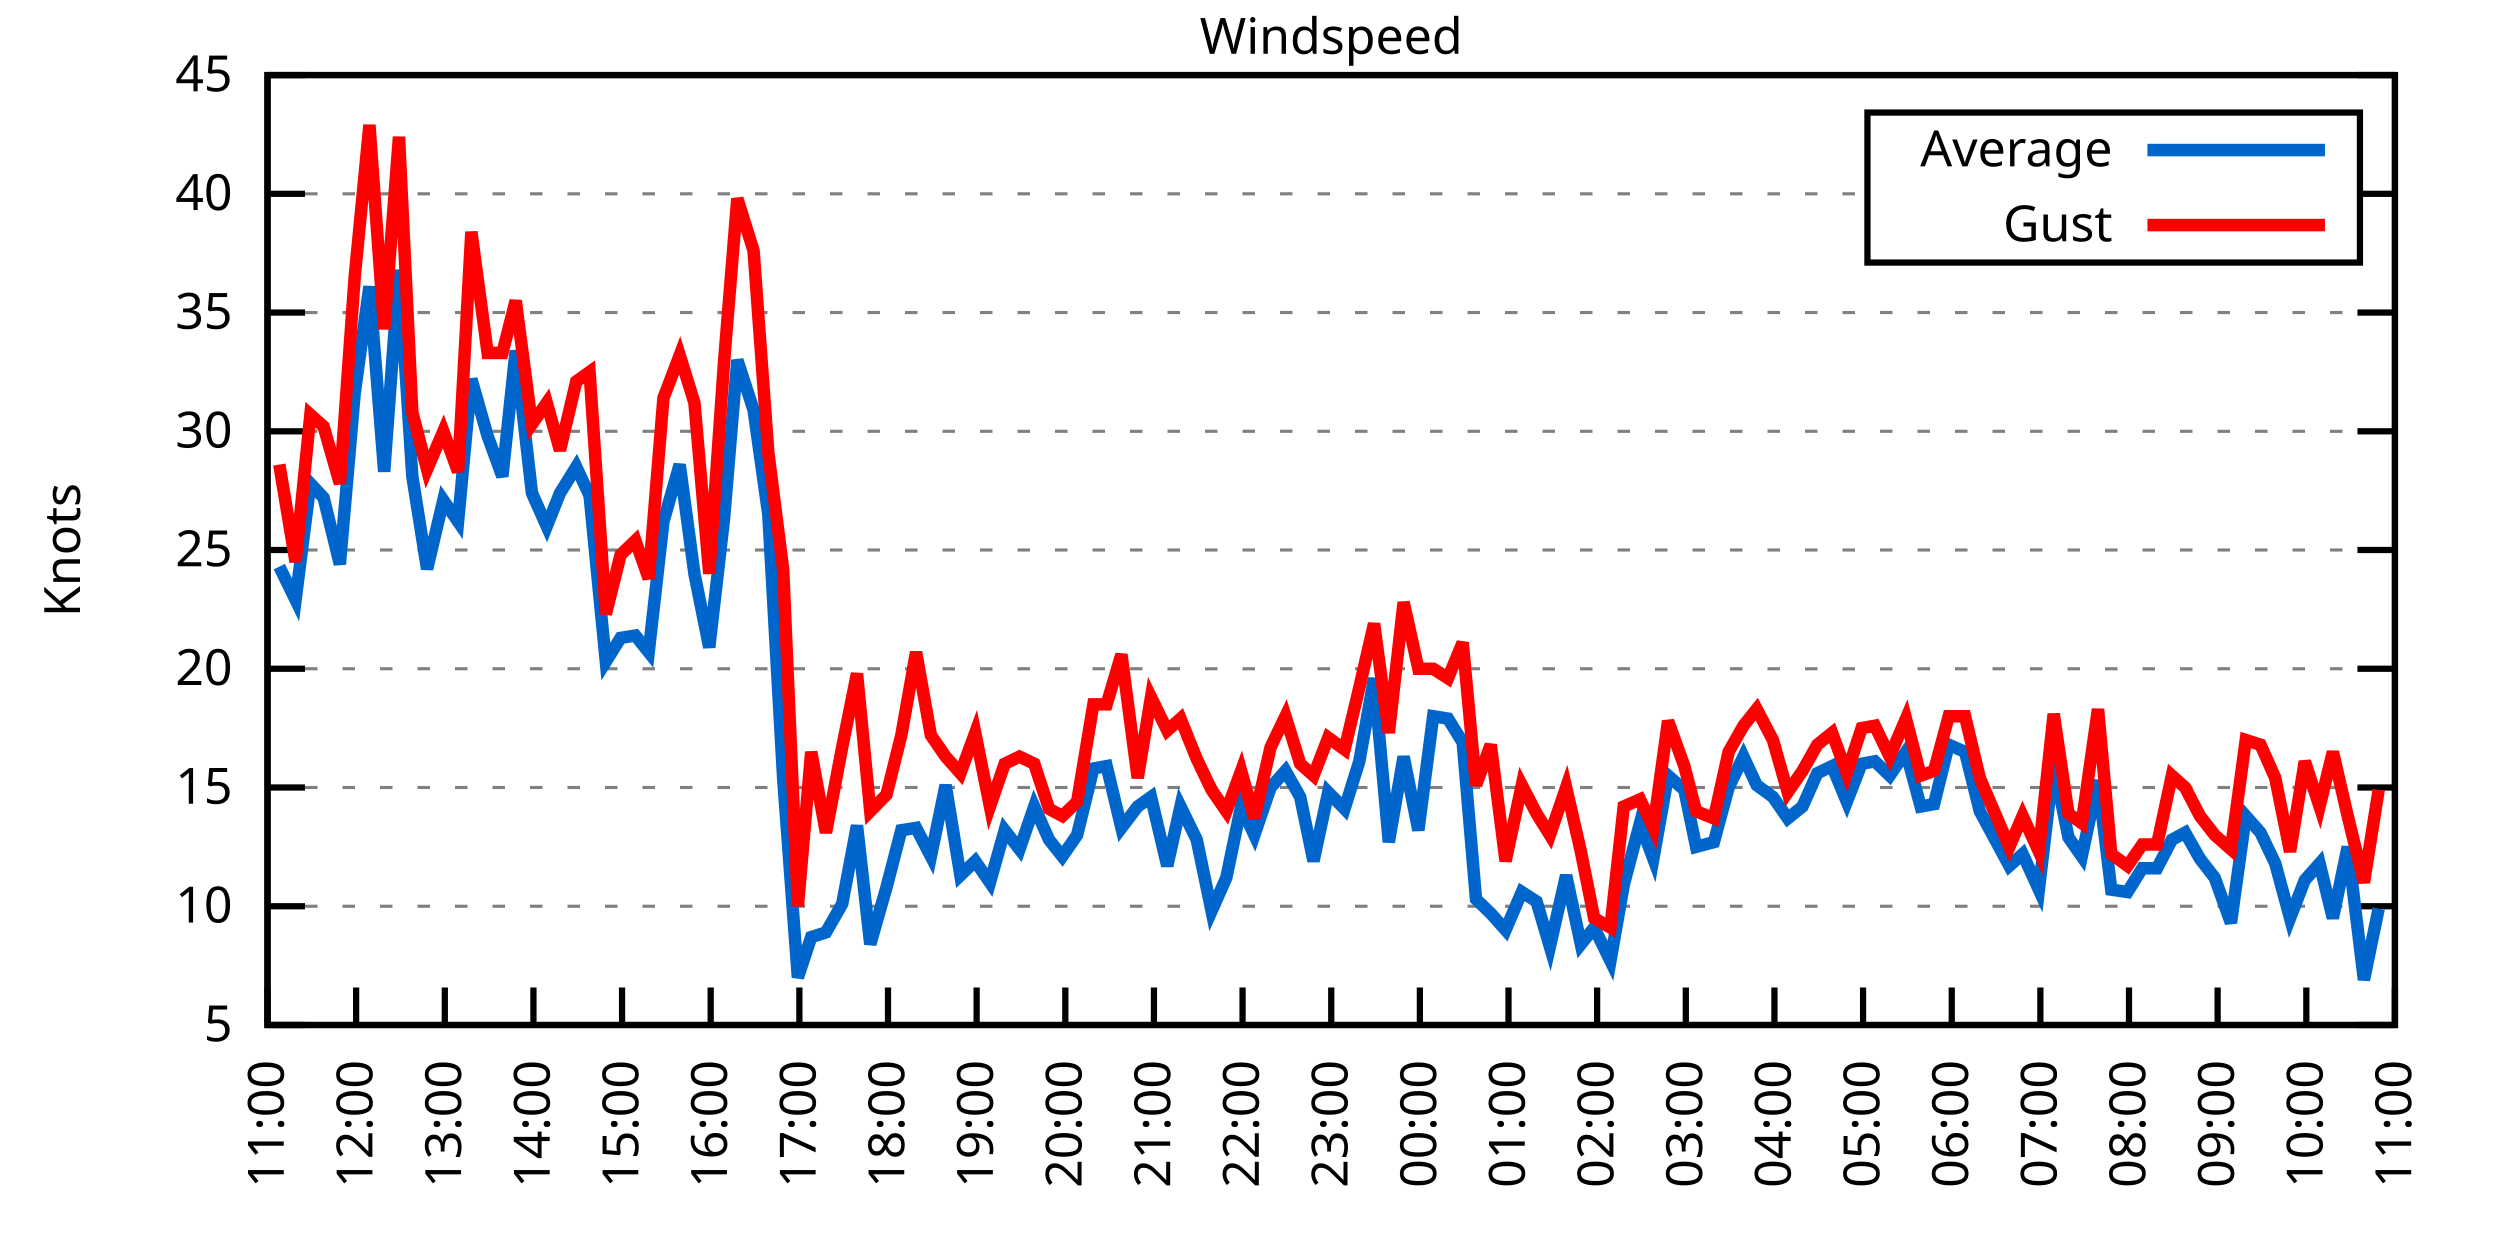
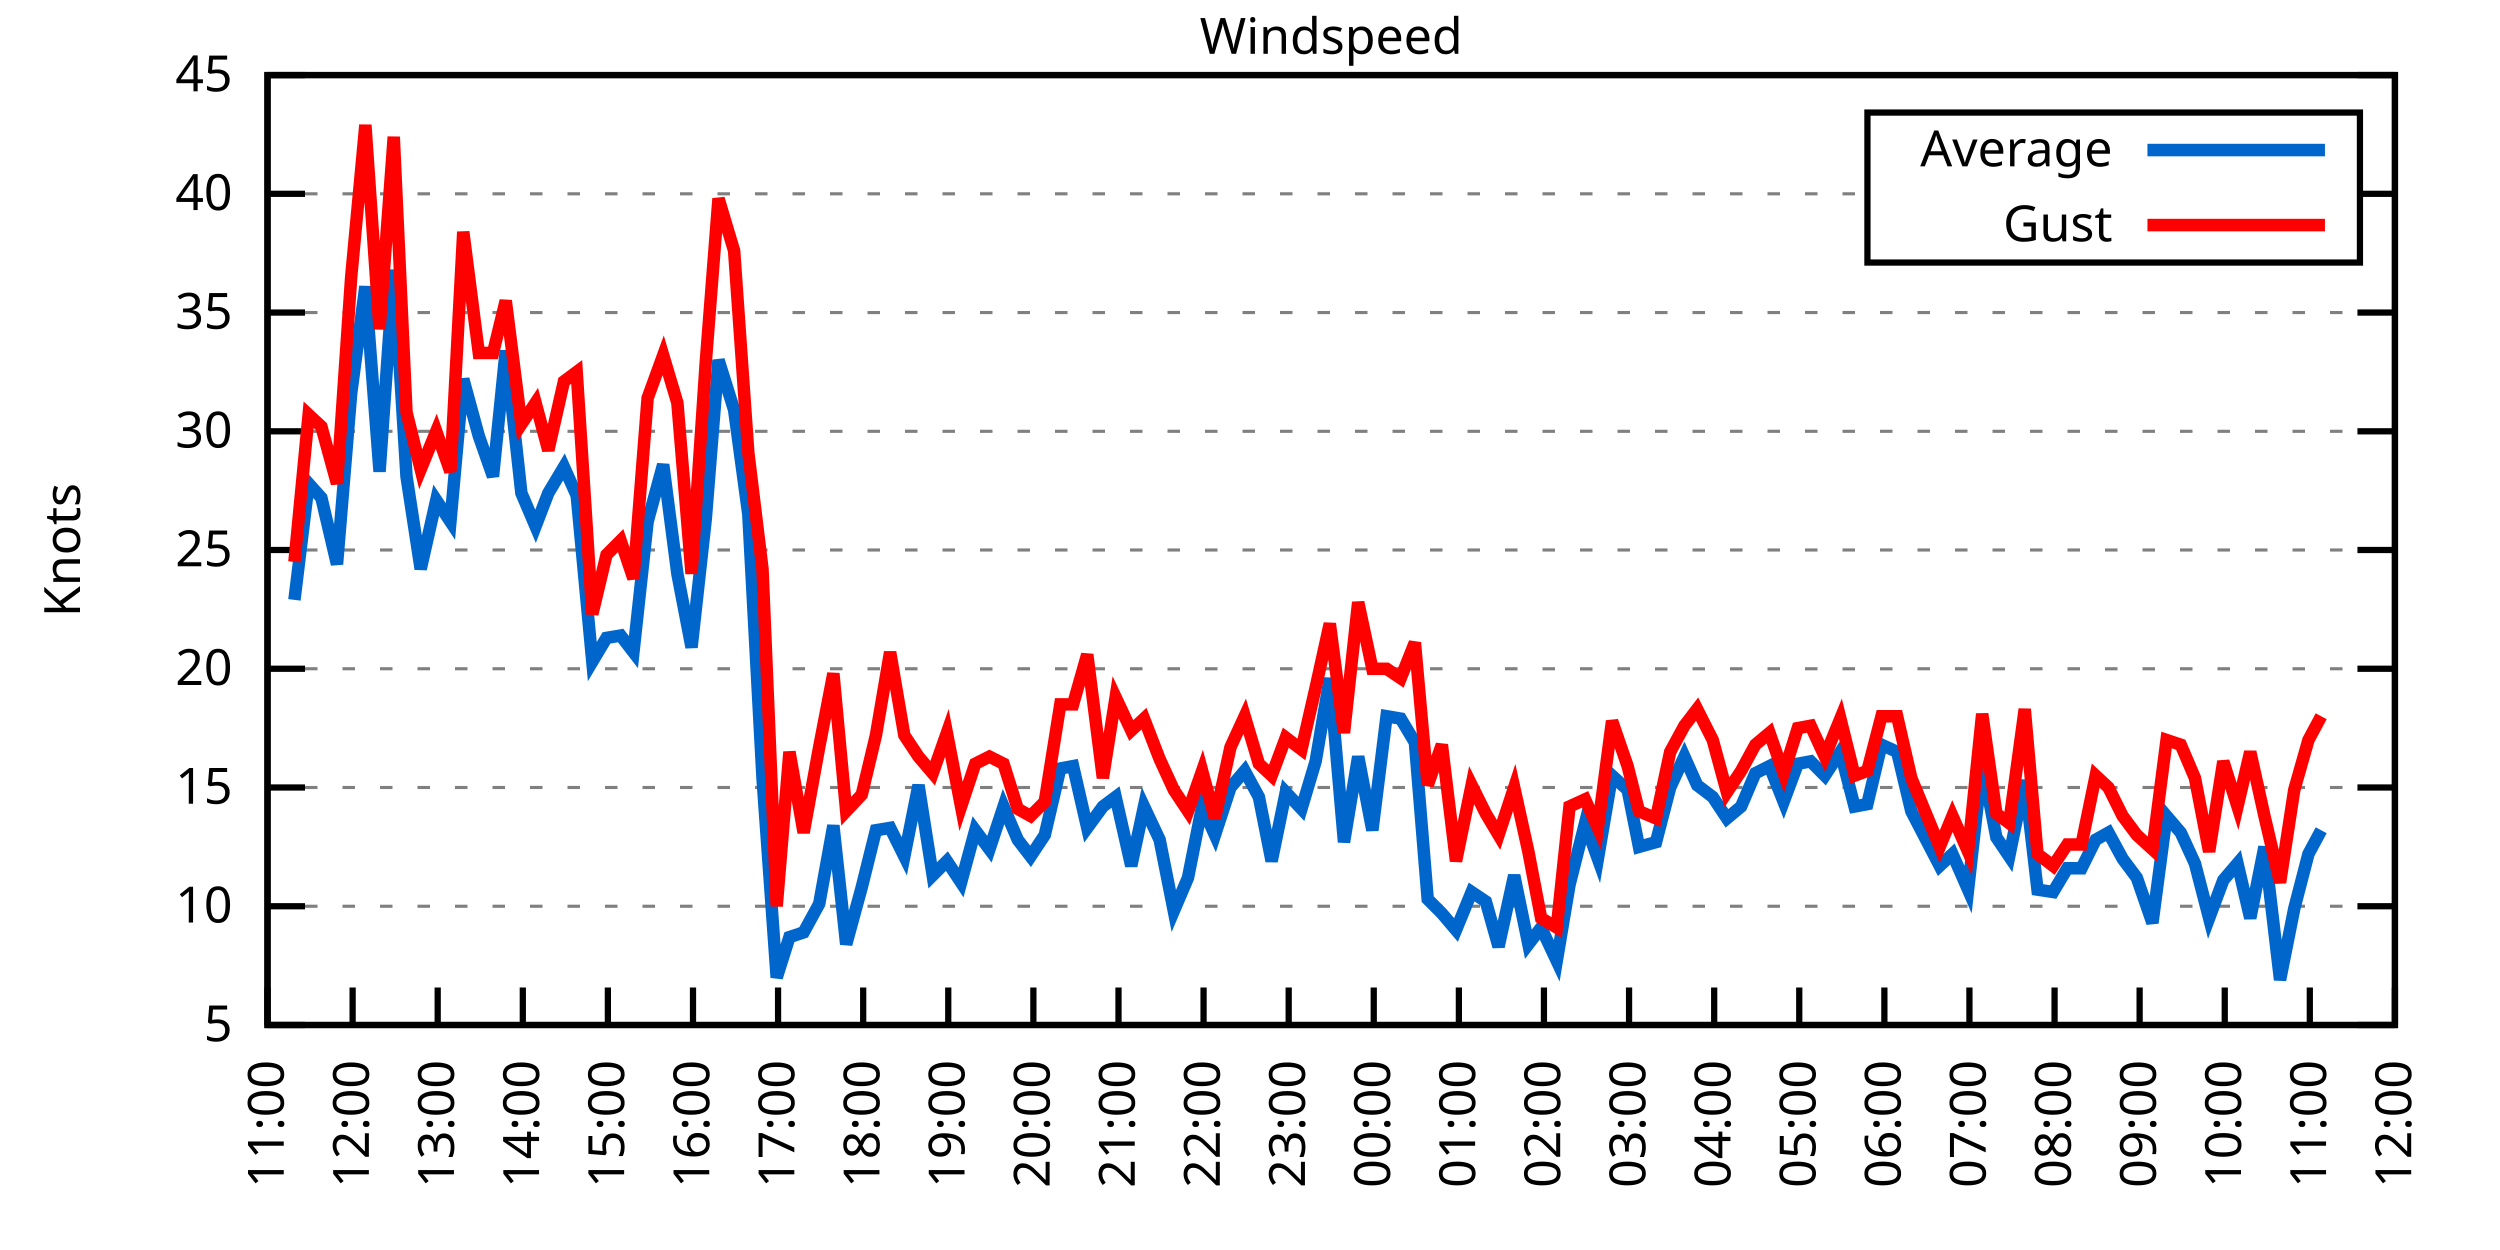
<svg xmlns="http://www.w3.org/2000/svg" xmlns:xlink="http://www.w3.org/1999/xlink" width="400" height="200" viewBox="0 0 400 200">
  <g id="gnuplot_canvas">
    <rect x="0" y="0" width="400" height="200" fill="none" />
    <defs>
      <circle id="gpDot" r="0.5" stroke-width="0.5" stroke="currentColor" />
      <path id="gpPt0" stroke-width="0.333" stroke="currentColor" d="M-1,0 h2 M0,-1 v2" />
      <path id="gpPt1" stroke-width="0.333" stroke="currentColor" d="M-1,-1 L1,1 M1,-1 L-1,1" />
      <path id="gpPt2" stroke-width="0.333" stroke="currentColor" d="M-1,0 L1,0 M0,-1 L0,1 M-1,-1 L1,1 M-1,1 L1,-1" />
      <rect id="gpPt3" stroke-width="0.333" stroke="currentColor" x="-1" y="-1" width="2" height="2" />
      <rect id="gpPt4" stroke-width="0.333" stroke="currentColor" fill="currentColor" x="-1" y="-1" width="2" height="2" />
      <circle id="gpPt5" stroke-width="0.333" stroke="currentColor" cx="0" cy="0" r="1" />
      <use xlink:href="#gpPt5" id="gpPt6" fill="currentColor" stroke="none" />
      <path id="gpPt7" stroke-width="0.333" stroke="currentColor" d="M0,-1.33 L-1.33,0.67 L1.33,0.67 z" />
      <use xlink:href="#gpPt7" id="gpPt8" fill="currentColor" stroke="none" />
      <use xlink:href="#gpPt7" id="gpPt9" stroke="currentColor" transform="rotate(180)" />
      <use xlink:href="#gpPt9" id="gpPt10" fill="currentColor" stroke="none" />
      <use xlink:href="#gpPt3" id="gpPt11" stroke="currentColor" transform="rotate(45)" />
      <use xlink:href="#gpPt11" id="gpPt12" fill="currentColor" stroke="none" />
      <path id="gpPt13" stroke-width="0.333" stroke="currentColor" d="M0,1.330 L1.265,0.411 L0.782,-1.067 L-0.782,-1.076 L-1.265,0.411 z" />
      <use xlink:href="#gpPt13" id="gpPt14" fill="currentColor" stroke="none" />
      <filter id="textbox" filterUnits="objectBoundingBox" x="0" y="0" height="1" width="1">
        <feFlood flood-color="white" flood-opacity="1" result="bgnd" />
        <feComposite in="SourceGraphic" in2="bgnd" operator="atop" />
      </filter>
      <filter id="greybox" filterUnits="objectBoundingBox" x="0" y="0" height="1" width="1">
        <feFlood flood-color="lightgrey" flood-opacity="1" result="grey" />
        <feComposite in="SourceGraphic" in2="grey" operator="atop" />
      </filter>
    </defs>
    <g fill="none" color="white" stroke="currentColor" stroke-width="1.00" stroke-linecap="butt" stroke-linejoin="miter">
</g>
    <g fill="none" color="black" stroke="currentColor" stroke-width="1.00" stroke-linecap="butt" stroke-linejoin="miter">
      <g stroke="none" shape-rendering="crispEdges">
        <polygon fill="rgb(255, 255, 255)" points="42.80,164.00 383.18,164.00 383.18,12.02 42.80,12.02 " />
      </g>
    </g>
    <g fill="none" color="black" stroke="currentColor" stroke-width="1.00" stroke-linecap="butt" stroke-linejoin="miter">
</g>
    <g fill="none" color="black" stroke="black" stroke-width="0.50" stroke-linecap="butt" stroke-linejoin="miter">
</g>
    <g fill="none" color="gray" stroke="currentColor" stroke-width="0.50" stroke-linecap="butt" stroke-linejoin="miter">
      <path stroke="gray" stroke-dasharray="2,4" class="gridline" d="M42.80,164.00 L383.19,164.00  " />
    </g>
    <g fill="none" color="gray" stroke="gray" stroke-width="1.00" stroke-linecap="butt" stroke-linejoin="miter">
</g>
    <g fill="none" color="black" stroke="currentColor" stroke-width="1.00" stroke-linecap="butt" stroke-linejoin="miter">
      <path stroke="black" d="M42.80,164.00 L48.80,164.00 M383.19,164.00 L377.19,164.00  " />
      <g transform="translate(37.20,166.60)" stroke="none" fill="black" font-family="Sans" font-size="8.00" text-anchor="end">
        <text>
          <tspan font-family="Sans"> 5</tspan>
        </text>
      </g>
    </g>
    <g fill="none" color="black" stroke="currentColor" stroke-width="1.00" stroke-linecap="butt" stroke-linejoin="miter">
</g>
    <g fill="none" color="black" stroke="black" stroke-width="0.50" stroke-linecap="butt" stroke-linejoin="miter">
</g>
    <g fill="none" color="gray" stroke="currentColor" stroke-width="0.50" stroke-linecap="butt" stroke-linejoin="miter">
      <path stroke="gray" stroke-dasharray="2,4" class="gridline" d="M42.80,145.00 L383.19,145.00  " />
    </g>
    <g fill="none" color="gray" stroke="gray" stroke-width="1.00" stroke-linecap="butt" stroke-linejoin="miter">
</g>
    <g fill="none" color="black" stroke="currentColor" stroke-width="1.00" stroke-linecap="butt" stroke-linejoin="miter">
      <path stroke="black" d="M42.80,145.00 L48.80,145.00 M383.19,145.00 L377.19,145.00  " />
      <g transform="translate(37.20,147.60)" stroke="none" fill="black" font-family="Sans" font-size="8.00" text-anchor="end">
        <text>
          <tspan font-family="Sans"> 10</tspan>
        </text>
      </g>
    </g>
    <g fill="none" color="black" stroke="currentColor" stroke-width="1.00" stroke-linecap="butt" stroke-linejoin="miter">
</g>
    <g fill="none" color="black" stroke="black" stroke-width="0.50" stroke-linecap="butt" stroke-linejoin="miter">
</g>
    <g fill="none" color="gray" stroke="currentColor" stroke-width="0.50" stroke-linecap="butt" stroke-linejoin="miter">
      <path stroke="gray" stroke-dasharray="2,4" class="gridline" d="M42.80,126.00 L383.19,126.00  " />
    </g>
    <g fill="none" color="gray" stroke="gray" stroke-width="1.00" stroke-linecap="butt" stroke-linejoin="miter">
</g>
    <g fill="none" color="black" stroke="currentColor" stroke-width="1.00" stroke-linecap="butt" stroke-linejoin="miter">
      <path stroke="black" d="M42.80,126.00 L48.80,126.00 M383.19,126.00 L377.19,126.00  " />
      <g transform="translate(37.20,128.60)" stroke="none" fill="black" font-family="Sans" font-size="8.00" text-anchor="end">
        <text>
          <tspan font-family="Sans"> 15</tspan>
        </text>
      </g>
    </g>
    <g fill="none" color="black" stroke="currentColor" stroke-width="1.00" stroke-linecap="butt" stroke-linejoin="miter">
</g>
    <g fill="none" color="black" stroke="black" stroke-width="0.50" stroke-linecap="butt" stroke-linejoin="miter">
</g>
    <g fill="none" color="gray" stroke="currentColor" stroke-width="0.50" stroke-linecap="butt" stroke-linejoin="miter">
      <path stroke="gray" stroke-dasharray="2,4" class="gridline" d="M42.80,107.00 L383.19,107.00  " />
    </g>
    <g fill="none" color="gray" stroke="gray" stroke-width="1.00" stroke-linecap="butt" stroke-linejoin="miter">
</g>
    <g fill="none" color="black" stroke="currentColor" stroke-width="1.00" stroke-linecap="butt" stroke-linejoin="miter">
      <path stroke="black" d="M42.80,107.00 L48.80,107.00 M383.19,107.00 L377.19,107.00  " />
      <g transform="translate(37.20,109.60)" stroke="none" fill="black" font-family="Sans" font-size="8.00" text-anchor="end">
        <text>
          <tspan font-family="Sans"> 20</tspan>
        </text>
      </g>
    </g>
    <g fill="none" color="black" stroke="currentColor" stroke-width="1.00" stroke-linecap="butt" stroke-linejoin="miter">
</g>
    <g fill="none" color="black" stroke="black" stroke-width="0.50" stroke-linecap="butt" stroke-linejoin="miter">
</g>
    <g fill="none" color="gray" stroke="currentColor" stroke-width="0.50" stroke-linecap="butt" stroke-linejoin="miter">
      <path stroke="gray" stroke-dasharray="2,4" class="gridline" d="M42.80,88.00 L383.19,88.00  " />
    </g>
    <g fill="none" color="gray" stroke="gray" stroke-width="1.00" stroke-linecap="butt" stroke-linejoin="miter">
</g>
    <g fill="none" color="black" stroke="currentColor" stroke-width="1.00" stroke-linecap="butt" stroke-linejoin="miter">
      <path stroke="black" d="M42.80,88.00 L48.80,88.00 M383.19,88.00 L377.19,88.00  " />
      <g transform="translate(37.20,90.60)" stroke="none" fill="black" font-family="Sans" font-size="8.00" text-anchor="end">
        <text>
          <tspan font-family="Sans"> 25</tspan>
        </text>
      </g>
    </g>
    <g fill="none" color="black" stroke="currentColor" stroke-width="1.00" stroke-linecap="butt" stroke-linejoin="miter">
</g>
    <g fill="none" color="black" stroke="black" stroke-width="0.50" stroke-linecap="butt" stroke-linejoin="miter">
</g>
    <g fill="none" color="gray" stroke="currentColor" stroke-width="0.50" stroke-linecap="butt" stroke-linejoin="miter">
      <path stroke="gray" stroke-dasharray="2,4" class="gridline" d="M42.80,69.01 L383.19,69.01  " />
    </g>
    <g fill="none" color="gray" stroke="gray" stroke-width="1.00" stroke-linecap="butt" stroke-linejoin="miter">
</g>
    <g fill="none" color="black" stroke="currentColor" stroke-width="1.00" stroke-linecap="butt" stroke-linejoin="miter">
      <path stroke="black" d="M42.80,69.01 L48.80,69.01 M383.19,69.01 L377.19,69.01  " />
      <g transform="translate(37.20,71.61)" stroke="none" fill="black" font-family="Sans" font-size="8.00" text-anchor="end">
        <text>
          <tspan font-family="Sans"> 30</tspan>
        </text>
      </g>
    </g>
    <g fill="none" color="black" stroke="currentColor" stroke-width="1.00" stroke-linecap="butt" stroke-linejoin="miter">
</g>
    <g fill="none" color="black" stroke="black" stroke-width="0.50" stroke-linecap="butt" stroke-linejoin="miter">
</g>
    <g fill="none" color="gray" stroke="currentColor" stroke-width="0.50" stroke-linecap="butt" stroke-linejoin="miter">
      <path stroke="gray" stroke-dasharray="2,4" class="gridline" d="M42.80,50.01 L383.19,50.01  " />
    </g>
    <g fill="none" color="gray" stroke="gray" stroke-width="1.00" stroke-linecap="butt" stroke-linejoin="miter">
</g>
    <g fill="none" color="black" stroke="currentColor" stroke-width="1.00" stroke-linecap="butt" stroke-linejoin="miter">
      <path stroke="black" d="M42.80,50.01 L48.80,50.01 M383.19,50.01 L377.19,50.01  " />
      <g transform="translate(37.20,52.61)" stroke="none" fill="black" font-family="Sans" font-size="8.00" text-anchor="end">
        <text>
          <tspan font-family="Sans"> 35</tspan>
        </text>
      </g>
    </g>
    <g fill="none" color="black" stroke="currentColor" stroke-width="1.00" stroke-linecap="butt" stroke-linejoin="miter">
</g>
    <g fill="none" color="black" stroke="black" stroke-width="0.50" stroke-linecap="butt" stroke-linejoin="miter">
</g>
    <g fill="none" color="gray" stroke="currentColor" stroke-width="0.50" stroke-linecap="butt" stroke-linejoin="miter">
      <path stroke="gray" stroke-dasharray="2,4" class="gridline" d="M42.80,31.01 L298.79,31.01 M377.59,31.01 L383.19,31.01  " />
    </g>
    <g fill="none" color="gray" stroke="gray" stroke-width="1.00" stroke-linecap="butt" stroke-linejoin="miter">
</g>
    <g fill="none" color="black" stroke="currentColor" stroke-width="1.00" stroke-linecap="butt" stroke-linejoin="miter">
      <path stroke="black" d="M42.80,31.01 L48.80,31.01 M383.19,31.01 L377.19,31.01  " />
      <g transform="translate(37.20,33.61)" stroke="none" fill="black" font-family="Sans" font-size="8.00" text-anchor="end">
        <text>
          <tspan font-family="Sans"> 40</tspan>
        </text>
      </g>
    </g>
    <g fill="none" color="black" stroke="currentColor" stroke-width="1.00" stroke-linecap="butt" stroke-linejoin="miter">
</g>
    <g fill="none" color="black" stroke="black" stroke-width="0.50" stroke-linecap="butt" stroke-linejoin="miter">
</g>
    <g fill="none" color="gray" stroke="currentColor" stroke-width="0.50" stroke-linecap="butt" stroke-linejoin="miter">
      <path stroke="gray" stroke-dasharray="2,4" class="gridline" d="M42.80,12.01 L383.19,12.01  " />
    </g>
    <g fill="none" color="gray" stroke="gray" stroke-width="1.00" stroke-linecap="butt" stroke-linejoin="miter">
</g>
    <g fill="none" color="black" stroke="currentColor" stroke-width="1.00" stroke-linecap="butt" stroke-linejoin="miter">
      <path stroke="black" d="M42.80,12.01 L48.80,12.01 M383.19,12.01 L377.19,12.01  " />
      <g transform="translate(37.20,14.61)" stroke="none" fill="black" font-family="Sans" font-size="8.00" text-anchor="end">
        <text>
          <tspan font-family="Sans"> 45</tspan>
        </text>
      </g>
    </g>
    <g fill="none" color="black" stroke="currentColor" stroke-width="1.00" stroke-linecap="butt" stroke-linejoin="miter">
      <path stroke="black" d="M42.80,164.00 L42.80,158.00  " />
      <g transform="translate(45.40,169.60) rotate(270.00)" stroke="none" fill="black" font-family="Sans" font-size="8.00" text-anchor="end">
        <text>
          <tspan font-family="Sans">11:00</tspan>
        </text>
      </g>
    </g>
    <g fill="none" color="black" stroke="currentColor" stroke-width="1.00" stroke-linecap="butt" stroke-linejoin="miter">
-       <path stroke="black" d="M56.98,164.00 L56.98,158.00  " />
-       <g transform="translate(59.58,169.60) rotate(270.00)" stroke="none" fill="black" font-family="Sans" font-size="8.00" text-anchor="end">
+       <path stroke="black" d="M56.42,164.00 L56.42,158.00  " />
+       <g transform="translate(59.02,169.60) rotate(270.00)" stroke="none" fill="black" font-family="Sans" font-size="8.00" text-anchor="end">
        <text>
          <tspan font-family="Sans">12:00</tspan>
        </text>
      </g>
    </g>
    <g fill="none" color="black" stroke="currentColor" stroke-width="1.00" stroke-linecap="butt" stroke-linejoin="miter">
-       <path stroke="black" d="M71.17,164.00 L71.17,158.00  " />
-       <g transform="translate(73.77,169.60) rotate(270.00)" stroke="none" fill="black" font-family="Sans" font-size="8.00" text-anchor="end">
+       <path stroke="black" d="M70.03,164.00 L70.03,158.00  " />
+       <g transform="translate(72.63,169.60) rotate(270.00)" stroke="none" fill="black" font-family="Sans" font-size="8.00" text-anchor="end">
        <text>
          <tspan font-family="Sans">13:00</tspan>
        </text>
      </g>
    </g>
    <g fill="none" color="black" stroke="currentColor" stroke-width="1.00" stroke-linecap="butt" stroke-linejoin="miter">
-       <path stroke="black" d="M85.35,164.00 L85.35,158.00  " />
-       <g transform="translate(87.95,169.60) rotate(270.00)" stroke="none" fill="black" font-family="Sans" font-size="8.00" text-anchor="end">
+       <path stroke="black" d="M83.65,164.00 L83.65,158.00  " />
+       <g transform="translate(86.25,169.60) rotate(270.00)" stroke="none" fill="black" font-family="Sans" font-size="8.00" text-anchor="end">
        <text>
          <tspan font-family="Sans">14:00</tspan>
        </text>
      </g>
    </g>
    <g fill="none" color="black" stroke="currentColor" stroke-width="1.00" stroke-linecap="butt" stroke-linejoin="miter">
-       <path stroke="black" d="M99.53,164.00 L99.53,158.00  " />
-       <g transform="translate(102.13,169.60) rotate(270.00)" stroke="none" fill="black" font-family="Sans" font-size="8.00" text-anchor="end">
+       <path stroke="black" d="M97.26,164.00 L97.26,158.00  " />
+       <g transform="translate(99.86,169.60) rotate(270.00)" stroke="none" fill="black" font-family="Sans" font-size="8.00" text-anchor="end">
        <text>
          <tspan font-family="Sans">15:00</tspan>
        </text>
      </g>
    </g>
    <g fill="none" color="black" stroke="currentColor" stroke-width="1.00" stroke-linecap="butt" stroke-linejoin="miter">
-       <path stroke="black" d="M113.71,164.00 L113.71,158.00  " />
-       <g transform="translate(116.31,169.60) rotate(270.00)" stroke="none" fill="black" font-family="Sans" font-size="8.00" text-anchor="end">
+       <path stroke="black" d="M110.88,164.00 L110.88,158.00  " />
+       <g transform="translate(113.48,169.60) rotate(270.00)" stroke="none" fill="black" font-family="Sans" font-size="8.00" text-anchor="end">
        <text>
          <tspan font-family="Sans">16:00</tspan>
        </text>
      </g>
    </g>
    <g fill="none" color="black" stroke="currentColor" stroke-width="1.00" stroke-linecap="butt" stroke-linejoin="miter">
-       <path stroke="black" d="M127.90,164.00 L127.90,158.00  " />
-       <g transform="translate(130.50,169.60) rotate(270.00)" stroke="none" fill="black" font-family="Sans" font-size="8.00" text-anchor="end">
+       <path stroke="black" d="M124.49,164.00 L124.49,158.00  " />
+       <g transform="translate(127.09,169.60) rotate(270.00)" stroke="none" fill="black" font-family="Sans" font-size="8.00" text-anchor="end">
        <text>
          <tspan font-family="Sans">17:00</tspan>
        </text>
      </g>
    </g>
    <g fill="none" color="black" stroke="currentColor" stroke-width="1.00" stroke-linecap="butt" stroke-linejoin="miter">
-       <path stroke="black" d="M142.08,164.00 L142.08,158.00  " />
-       <g transform="translate(144.68,169.60) rotate(270.00)" stroke="none" fill="black" font-family="Sans" font-size="8.00" text-anchor="end">
+       <path stroke="black" d="M138.11,164.00 L138.11,158.00  " />
+       <g transform="translate(140.71,169.60) rotate(270.00)" stroke="none" fill="black" font-family="Sans" font-size="8.00" text-anchor="end">
        <text>
          <tspan font-family="Sans">18:00</tspan>
        </text>
      </g>
    </g>
    <g fill="none" color="black" stroke="currentColor" stroke-width="1.00" stroke-linecap="butt" stroke-linejoin="miter">
-       <path stroke="black" d="M156.26,164.00 L156.26,158.00  " />
-       <g transform="translate(158.86,169.60) rotate(270.00)" stroke="none" fill="black" font-family="Sans" font-size="8.00" text-anchor="end">
+       <path stroke="black" d="M151.72,164.00 L151.72,158.00  " />
+       <g transform="translate(154.32,169.60) rotate(270.00)" stroke="none" fill="black" font-family="Sans" font-size="8.00" text-anchor="end">
        <text>
          <tspan font-family="Sans">19:00</tspan>
        </text>
      </g>
    </g>
    <g fill="none" color="black" stroke="currentColor" stroke-width="1.00" stroke-linecap="butt" stroke-linejoin="miter">
-       <path stroke="black" d="M170.45,164.00 L170.45,158.00  " />
-       <g transform="translate(173.05,169.60) rotate(270.00)" stroke="none" fill="black" font-family="Sans" font-size="8.00" text-anchor="end">
+       <path stroke="black" d="M165.34,164.00 L165.34,158.00  " />
+       <g transform="translate(167.94,169.60) rotate(270.00)" stroke="none" fill="black" font-family="Sans" font-size="8.00" text-anchor="end">
        <text>
          <tspan font-family="Sans">20:00</tspan>
        </text>
      </g>
    </g>
    <g fill="none" color="black" stroke="currentColor" stroke-width="1.00" stroke-linecap="butt" stroke-linejoin="miter">
-       <path stroke="black" d="M184.63,164.00 L184.63,158.00  " />
-       <g transform="translate(187.23,169.60) rotate(270.00)" stroke="none" fill="black" font-family="Sans" font-size="8.00" text-anchor="end">
+       <path stroke="black" d="M178.96,164.00 L178.96,158.00  " />
+       <g transform="translate(181.56,169.60) rotate(270.00)" stroke="none" fill="black" font-family="Sans" font-size="8.00" text-anchor="end">
        <text>
          <tspan font-family="Sans">21:00</tspan>
        </text>
      </g>
    </g>
    <g fill="none" color="black" stroke="currentColor" stroke-width="1.00" stroke-linecap="butt" stroke-linejoin="miter">
-       <path stroke="black" d="M198.81,164.00 L198.81,158.00  " />
-       <g transform="translate(201.41,169.60) rotate(270.00)" stroke="none" fill="black" font-family="Sans" font-size="8.00" text-anchor="end">
+       <path stroke="black" d="M192.57,164.00 L192.57,158.00  " />
+       <g transform="translate(195.17,169.60) rotate(270.00)" stroke="none" fill="black" font-family="Sans" font-size="8.00" text-anchor="end">
        <text>
          <tspan font-family="Sans">22:00</tspan>
        </text>
      </g>
    </g>
    <g fill="none" color="black" stroke="currentColor" stroke-width="1.00" stroke-linecap="butt" stroke-linejoin="miter">
-       <path stroke="black" d="M213.00,164.00 L213.00,158.00  " />
-       <g transform="translate(215.60,169.60) rotate(270.00)" stroke="none" fill="black" font-family="Sans" font-size="8.00" text-anchor="end">
+       <path stroke="black" d="M206.19,164.00 L206.19,158.00  " />
+       <g transform="translate(208.79,169.60) rotate(270.00)" stroke="none" fill="black" font-family="Sans" font-size="8.00" text-anchor="end">
        <text>
          <tspan font-family="Sans">23:00</tspan>
        </text>
      </g>
    </g>
    <g fill="none" color="black" stroke="currentColor" stroke-width="1.00" stroke-linecap="butt" stroke-linejoin="miter">
-       <path stroke="black" d="M227.18,164.00 L227.18,158.00  " />
-       <g transform="translate(229.78,169.60) rotate(270.00)" stroke="none" fill="black" font-family="Sans" font-size="8.00" text-anchor="end">
+       <path stroke="black" d="M219.80,164.00 L219.80,158.00  " />
+       <g transform="translate(222.40,169.60) rotate(270.00)" stroke="none" fill="black" font-family="Sans" font-size="8.00" text-anchor="end">
        <text>
          <tspan font-family="Sans">00:00</tspan>
        </text>
      </g>
    </g>
    <g fill="none" color="black" stroke="currentColor" stroke-width="1.00" stroke-linecap="butt" stroke-linejoin="miter">
-       <path stroke="black" d="M241.36,164.00 L241.36,158.00  " />
-       <g transform="translate(243.96,169.60) rotate(270.00)" stroke="none" fill="black" font-family="Sans" font-size="8.00" text-anchor="end">
+       <path stroke="black" d="M233.42,164.00 L233.42,158.00  " />
+       <g transform="translate(236.02,169.60) rotate(270.00)" stroke="none" fill="black" font-family="Sans" font-size="8.00" text-anchor="end">
        <text>
          <tspan font-family="Sans">01:00</tspan>
        </text>
      </g>
    </g>
    <g fill="none" color="black" stroke="currentColor" stroke-width="1.00" stroke-linecap="butt" stroke-linejoin="miter">
-       <path stroke="black" d="M255.54,164.00 L255.54,158.00  " />
-       <g transform="translate(258.14,169.60) rotate(270.00)" stroke="none" fill="black" font-family="Sans" font-size="8.00" text-anchor="end">
+       <path stroke="black" d="M247.03,164.00 L247.03,158.00  " />
+       <g transform="translate(249.63,169.60) rotate(270.00)" stroke="none" fill="black" font-family="Sans" font-size="8.00" text-anchor="end">
        <text>
          <tspan font-family="Sans">02:00</tspan>
        </text>
      </g>
    </g>
    <g fill="none" color="black" stroke="currentColor" stroke-width="1.00" stroke-linecap="butt" stroke-linejoin="miter">
-       <path stroke="black" d="M269.73,164.00 L269.73,158.00  " />
-       <g transform="translate(272.33,169.60) rotate(270.00)" stroke="none" fill="black" font-family="Sans" font-size="8.00" text-anchor="end">
+       <path stroke="black" d="M260.65,164.00 L260.65,158.00  " />
+       <g transform="translate(263.25,169.60) rotate(270.00)" stroke="none" fill="black" font-family="Sans" font-size="8.00" text-anchor="end">
        <text>
          <tspan font-family="Sans">03:00</tspan>
        </text>
      </g>
    </g>
    <g fill="none" color="black" stroke="currentColor" stroke-width="1.00" stroke-linecap="butt" stroke-linejoin="miter">
-       <path stroke="black" d="M283.91,164.00 L283.91,158.00  " />
-       <g transform="translate(286.51,169.60) rotate(270.00)" stroke="none" fill="black" font-family="Sans" font-size="8.00" text-anchor="end">
+       <path stroke="black" d="M274.27,164.00 L274.27,158.00  " />
+       <g transform="translate(276.87,169.60) rotate(270.00)" stroke="none" fill="black" font-family="Sans" font-size="8.00" text-anchor="end">
        <text>
          <tspan font-family="Sans">04:00</tspan>
        </text>
      </g>
    </g>
    <g fill="none" color="black" stroke="currentColor" stroke-width="1.00" stroke-linecap="butt" stroke-linejoin="miter">
-       <path stroke="black" d="M298.09,164.00 L298.09,158.00  " />
-       <g transform="translate(300.69,169.60) rotate(270.00)" stroke="none" fill="black" font-family="Sans" font-size="8.00" text-anchor="end">
+       <path stroke="black" d="M287.88,164.00 L287.88,158.00  " />
+       <g transform="translate(290.48,169.60) rotate(270.00)" stroke="none" fill="black" font-family="Sans" font-size="8.00" text-anchor="end">
        <text>
          <tspan font-family="Sans">05:00</tspan>
        </text>
      </g>
    </g>
    <g fill="none" color="black" stroke="currentColor" stroke-width="1.00" stroke-linecap="butt" stroke-linejoin="miter">
-       <path stroke="black" d="M312.28,164.00 L312.28,158.00  " />
-       <g transform="translate(314.88,169.60) rotate(270.00)" stroke="none" fill="black" font-family="Sans" font-size="8.00" text-anchor="end">
+       <path stroke="black" d="M301.50,164.00 L301.50,158.00  " />
+       <g transform="translate(304.10,169.60) rotate(270.00)" stroke="none" fill="black" font-family="Sans" font-size="8.00" text-anchor="end">
        <text>
          <tspan font-family="Sans">06:00</tspan>
        </text>
      </g>
    </g>
    <g fill="none" color="black" stroke="currentColor" stroke-width="1.00" stroke-linecap="butt" stroke-linejoin="miter">
-       <path stroke="black" d="M326.46,164.00 L326.46,158.00  " />
-       <g transform="translate(329.06,169.60) rotate(270.00)" stroke="none" fill="black" font-family="Sans" font-size="8.00" text-anchor="end">
+       <path stroke="black" d="M315.11,164.00 L315.11,158.00  " />
+       <g transform="translate(317.71,169.60) rotate(270.00)" stroke="none" fill="black" font-family="Sans" font-size="8.00" text-anchor="end">
        <text>
          <tspan font-family="Sans">07:00</tspan>
        </text>
      </g>
    </g>
    <g fill="none" color="black" stroke="currentColor" stroke-width="1.00" stroke-linecap="butt" stroke-linejoin="miter">
-       <path stroke="black" d="M340.64,164.00 L340.64,158.00  " />
-       <g transform="translate(343.24,169.60) rotate(270.00)" stroke="none" fill="black" font-family="Sans" font-size="8.00" text-anchor="end">
+       <path stroke="black" d="M328.73,164.00 L328.73,158.00  " />
+       <g transform="translate(331.33,169.60) rotate(270.00)" stroke="none" fill="black" font-family="Sans" font-size="8.00" text-anchor="end">
        <text>
          <tspan font-family="Sans">08:00</tspan>
        </text>
      </g>
    </g>
    <g fill="none" color="black" stroke="currentColor" stroke-width="1.00" stroke-linecap="butt" stroke-linejoin="miter">
-       <path stroke="black" d="M354.82,164.00 L354.82,158.00  " />
-       <g transform="translate(357.42,169.60) rotate(270.00)" stroke="none" fill="black" font-family="Sans" font-size="8.00" text-anchor="end">
+       <path stroke="black" d="M342.34,164.00 L342.34,158.00  " />
+       <g transform="translate(344.94,169.60) rotate(270.00)" stroke="none" fill="black" font-family="Sans" font-size="8.00" text-anchor="end">
        <text>
          <tspan font-family="Sans">09:00</tspan>
        </text>
      </g>
    </g>
    <g fill="none" color="black" stroke="currentColor" stroke-width="1.00" stroke-linecap="butt" stroke-linejoin="miter">
-       <path stroke="black" d="M369.01,164.00 L369.01,158.00  " />
-       <g transform="translate(371.61,169.60) rotate(270.00)" stroke="none" fill="black" font-family="Sans" font-size="8.00" text-anchor="end">
+       <path stroke="black" d="M355.96,164.00 L355.96,158.00  " />
+       <g transform="translate(358.56,169.60) rotate(270.00)" stroke="none" fill="black" font-family="Sans" font-size="8.00" text-anchor="end">
        <text>
          <tspan font-family="Sans">10:00</tspan>
+         </text>
+       </g>
+     </g>
+     <g fill="none" color="black" stroke="currentColor" stroke-width="1.00" stroke-linecap="butt" stroke-linejoin="miter">
+       <path stroke="black" d="M369.57,164.00 L369.57,158.00  " />
+       <g transform="translate(372.17,169.60) rotate(270.00)" stroke="none" fill="black" font-family="Sans" font-size="8.00" text-anchor="end">
+         <text>
+           <tspan font-family="Sans">11:00</tspan>
        </text>
      </g>
    </g>
    <g fill="none" color="black" stroke="currentColor" stroke-width="1.00" stroke-linecap="butt" stroke-linejoin="miter">
      <path stroke="black" d="M383.19,164.00 L383.19,158.00  " />
      <g transform="translate(385.79,169.60) rotate(270.00)" stroke="none" fill="black" font-family="Sans" font-size="8.00" text-anchor="end">
        <text>
-           <tspan font-family="Sans">11:00</tspan>
+           <tspan font-family="Sans">12:00</tspan>
        </text>
      </g>
    </g>
    <g fill="none" color="black" stroke="currentColor" stroke-width="1.00" stroke-linecap="butt" stroke-linejoin="miter">
</g>
    <g fill="none" color="black" stroke="currentColor" stroke-width="1.00" stroke-linecap="butt" stroke-linejoin="miter">
      <path stroke="black" d="M42.80,12.01 L42.80,164.00 L383.19,164.00 L383.19,12.01 L42.80,12.01 Z  " />
    </g>
    <g fill="none" color="black" stroke="currentColor" stroke-width="1.00" stroke-linecap="butt" stroke-linejoin="miter">
</g>
    <g fill="none" color="black" stroke="currentColor" stroke-width="1.00" stroke-linecap="butt" stroke-linejoin="miter">
      <path stroke="black" d="M298.79,42.01 L298.79,18.01 L377.59,18.01 L377.59,42.01 L298.79,42.01 Z  " />
    </g>
    <g id="Windspeed_plot_1">
      <g fill="none" color="white" stroke="black" stroke-width="2.00" stroke-linecap="butt" stroke-linejoin="miter">
</g>
      <g fill="none" color="black" stroke="currentColor" stroke-width="2.00" stroke-linecap="butt" stroke-linejoin="miter">
        <g transform="translate(337.99,26.61)" stroke="none" fill="black" font-family="Sans" font-size="8.00" text-anchor="end">
          <text>
            <tspan font-family="Sans">Average</tspan>
          </text>
        </g>
      </g>
      <g fill="none" color="black" stroke="currentColor" stroke-width="2.00" stroke-linecap="butt" stroke-linejoin="miter">
-         <path stroke="rgb(  0, 102, 204)" d="M343.59,24.01 L371.99,24.01 M44.69,90.66 L47.29,95.98 L49.66,77.37 L51.78,79.65 L54.38,90.28 L56.75,62.93   L59.11,45.83 L61.47,75.47 L63.84,43.17 L65.97,76.23 L68.33,91.04 L70.93,80.03 L73.29,83.45 L75.42,60.65   L78.02,69.77 L80.38,76.23 L82.51,56.09 L85.11,78.89 L87.48,84.21 L89.60,78.89 L92.20,74.71 L94.33,79.27   L96.93,105.86 L99.30,102.06 L101.66,101.68 L103.79,104.34 L106.15,83.45 L108.75,74.33 L111.11,91.80 L113.48,103.58   L115.84,83.07 L117.97,57.61 L120.57,65.59 L122.93,82.31 L125.30,124.48 L127.66,156.40 L129.79,149.94 L132.15,149.18   L134.75,144.62 L137.12,132.08 L139.24,151.08 L141.84,141.96 L144.21,132.84 L146.57,132.46 L148.94,137.02 L151.30,125.62   L153.66,140.06 L156.03,137.78 L158.39,141.20 L160.75,132.84 L163.12,135.88 L165.48,129.04 L167.85,134.36 L169.97,137.02   L172.34,133.60 L174.94,122.96 L177.06,122.58 L179.43,132.46 L182.03,129.04 L184.16,127.52 L186.76,138.54 L188.88,129.04   L191.48,134.36 L193.85,145.76 L196.21,140.44 L198.58,129.04 L200.70,133.60 L203.30,126.00 L205.67,123.34 L208.03,127.52   L210.16,137.78 L212.52,126.76 L215.12,129.42 L217.49,121.82 L219.85,108.52 L222.21,134.74 L224.58,121.06 L226.94,132.84   L229.31,114.60 L231.67,114.98 L234.03,118.78 L236.16,143.86 L238.52,146.14 L240.89,148.80 L243.49,142.72 L245.85,144.24   L247.98,151.46 L250.58,140.06 L252.94,151.08 L255.07,148.42 L257.67,153.74 L259.80,141.58 L262.40,131.70 L264.53,137.40   L266.89,124.10 L269.49,126.38 L271.38,135.50 L274.22,134.74 L276.58,126.00 L278.95,121.06 L281.07,125.62 L283.67,127.52   L286.04,130.94 L288.40,129.04 L290.76,123.72 L293.13,122.58 L295.49,128.28 L297.86,122.20 L299.98,121.82 L302.35,124.10   L304.95,120.30 L307.31,129.04 L309.44,128.66 L311.80,119.16 L314.40,120.30 L316.77,129.80 L321.49,138.54 L323.62,136.64   L326.22,142.34 L328.59,122.20 L330.95,133.98 L333.08,137.02 L335.68,124.86 L337.80,142.34 L340.40,142.72 L342.77,138.92   L345.13,138.92 L347.50,134.36 L349.62,133.22 L351.99,137.40 L354.35,140.44 L356.95,147.66 L359.32,130.56 L361.68,133.22   L364.04,138.16 L366.41,146.90 L368.77,140.82 L371.13,138.16 L373.26,146.90 L375.63,135.50 L378.23,156.78 L380.59,145.38    " />
+         <path stroke="rgb(  0, 102, 204)" d="M343.59,24.01 L371.99,24.01 M47.11,95.98 L49.38,77.37 L51.42,79.65 L53.92,90.28 L56.19,62.93 L58.46,45.83   L60.73,75.47 L63.00,43.17 L65.04,76.23 L67.31,91.04 L69.80,80.03 L72.07,83.45 L74.12,60.65 L76.61,69.77   L78.88,76.23 L80.92,56.09 L83.42,78.89 L85.69,84.21 L87.73,78.89 L90.23,74.71 L92.27,79.27 L94.77,105.86   L97.04,102.06 L99.30,101.68 L101.35,104.34 L103.62,83.45 L106.11,74.33 L108.38,91.80 L110.65,103.58 L112.92,83.07   L114.96,57.61 L117.46,65.59 L119.73,82.31 L122.00,124.48 L124.27,156.40 L126.31,149.94 L128.58,149.18 L131.07,144.62   L133.34,132.08 L135.39,151.08 L137.88,141.96 L140.15,132.84 L142.42,132.46 L144.69,137.02 L146.96,125.62 L149.23,140.06   L151.50,137.78 L153.77,141.20 L156.04,132.84 L158.31,135.88 L160.57,129.04 L162.84,134.36 L164.89,137.02 L167.16,133.60   L169.65,122.96 L171.69,122.58 L173.96,132.46 L176.46,129.04 L178.50,127.52 L181.00,138.54 L183.04,129.04 L185.54,134.36   L187.81,145.76 L190.08,140.44 L192.34,129.04 L194.39,133.60 L196.88,126.00 L199.15,123.34 L201.42,127.52 L203.46,137.78   L205.73,126.76 L208.23,129.42 L210.50,121.82 L212.77,108.52 L215.04,134.74 L217.31,121.06 L219.58,132.84 L221.85,114.60   L224.11,114.98 L226.38,118.78 L228.43,143.86 L230.70,146.14 L232.96,148.80 L235.46,142.72 L237.73,144.24 L239.77,151.46   L242.27,140.06 L244.54,151.08 L246.58,148.42 L249.08,153.74 L251.12,141.58 L253.61,131.70 L255.66,137.40 L257.93,124.10   L260.42,126.38 L262.24,135.50 L264.96,134.74 L267.23,126.00 L269.50,121.06 L271.54,125.62 L274.04,127.52 L276.31,130.94   L278.58,129.04 L280.85,123.72 L283.12,122.58 L285.38,128.28 L287.65,122.20 L289.70,121.82 L291.97,124.10 L294.46,120.30   L296.73,129.04 L298.77,128.66 L301.04,119.16 L303.54,120.30 L305.81,129.80 L310.35,138.54 L312.39,136.64 L314.89,142.34   L317.15,122.20 L319.42,133.98 L321.47,137.02 L323.96,124.86 L326.00,142.34 L328.50,142.72 L330.77,138.92 L333.04,138.92   L335.31,134.36 L337.35,133.22 L339.62,137.40 L341.89,140.44 L344.39,147.66 L346.65,130.56 L348.92,133.22 L351.19,138.16   L353.46,146.90 L355.73,140.82 L358.00,138.16 L360.04,146.90 L362.31,135.50 L364.81,156.78 L367.08,145.38 L369.35,136.64   L371.39,132.84  " />
      </g>
    </g>
    <g id="Windspeed_plot_2">
      <g fill="none" color="black" stroke="currentColor" stroke-width="2.00" stroke-linecap="butt" stroke-linejoin="miter">
        <g transform="translate(337.99,38.61)" stroke="none" fill="black" font-family="Sans" font-size="8.00" text-anchor="end">
          <text>
            <tspan font-family="Sans">Gust</tspan>
          </text>
        </g>
      </g>
      <g fill="none" color="black" stroke="currentColor" stroke-width="2.00" stroke-linecap="butt" stroke-linejoin="miter">
-         <path stroke="rgb(255,   0,   0)" d="M343.59,36.01 L371.99,36.01 M44.69,74.33 L47.29,89.90 L49.66,66.35 L51.78,68.25 L54.38,77.37 L56.75,44.31   L59.11,19.99 L61.47,52.67 L63.84,21.89 L65.97,65.97 L68.33,75.09 L70.93,69.01 L73.29,75.47 L75.42,37.09   L78.02,56.47 L80.38,56.47 L82.51,48.11 L85.11,67.87 L87.48,64.45 L89.60,72.05 L92.20,61.03 L94.33,59.51   L96.93,98.26 L99.30,88.76 L101.66,86.49 L103.79,92.56 L106.15,63.69 L108.75,56.85 L111.11,64.45 L113.48,91.80   L115.84,57.99 L117.97,31.77 L120.57,40.13 L122.93,72.43 L125.30,91.04 L127.66,145.00 L129.79,120.30 L132.15,133.22   L134.75,119.54 L137.12,107.76 L139.24,129.80 L141.84,127.14 L144.21,117.64 L146.57,104.34 L148.94,117.64 L151.30,121.06   L153.66,123.72 L156.03,117.26 L158.39,129.04 L160.75,122.20 L163.12,121.06 L165.48,122.20 L167.85,129.42 L169.97,130.56   L172.34,128.28 L174.94,112.70 L177.06,112.70 L179.43,104.72 L182.03,124.48 L184.16,111.56 L186.76,116.88 L188.88,114.98   L191.48,121.44 L193.85,126.38 L196.21,129.80 L198.58,123.34 L200.70,130.94 L203.30,119.54 L205.67,114.60 L208.03,122.20   L210.16,124.10 L212.52,118.02 L215.12,119.92 L217.49,110.04 L219.85,99.78 L222.21,117.26 L224.58,96.36 L226.94,107.00   L229.31,107.00 L231.67,108.52 L234.03,102.82 L236.16,125.62 L238.52,119.16 L240.89,137.78 L243.49,125.62 L245.85,130.18   L247.98,133.60 L250.58,126.00 L252.94,136.26 L255.07,146.90 L257.67,148.42 L259.80,129.04 L262.40,127.90 L264.53,132.46   L266.89,115.36 L269.49,122.58 L271.38,129.80 L274.22,130.94 L276.58,120.30 L278.95,116.12 L281.07,113.46 L283.67,118.40   L286.04,126.76 L288.40,123.34 L290.76,119.16 L293.13,117.26 L295.49,123.72 L297.86,116.50 L299.98,116.12 L302.35,121.06   L304.95,114.98 L307.31,124.10 L309.44,123.34 L311.80,114.60 L314.40,114.60 L316.77,124.48 L321.49,135.50 L323.62,130.56   L326.22,136.26 L328.59,114.22 L330.95,130.18 L333.08,131.70 L335.68,113.46 L337.80,136.64 L340.40,138.54 L342.77,135.12   L345.13,135.12 L347.50,124.10 L349.62,126.00 L351.99,130.56 L354.35,133.60 L356.95,135.88 L359.32,118.40 L361.68,119.16   L364.04,124.48 L366.41,136.26 L368.77,121.82 L371.13,129.04 L373.26,120.30 L375.63,130.56 L378.23,141.20 L380.59,126.38    " />
+         <path stroke="rgb(255,   0,   0)" d="M343.59,36.01 L371.99,36.01 M47.11,89.90 L49.38,66.35 L51.42,68.25 L53.92,77.37 L56.19,44.31 L58.46,19.99   L60.73,52.67 L63.00,21.89 L65.04,65.97 L67.31,75.09 L69.80,69.01 L72.07,75.47 L74.12,37.09 L76.61,56.47   L78.88,56.47 L80.92,48.11 L83.42,67.87 L85.69,64.45 L87.73,72.05 L90.23,61.03 L92.27,59.51 L94.77,98.26   L97.04,88.76 L99.30,86.49 L101.35,92.56 L103.62,63.69 L106.11,56.85 L108.38,64.45 L110.65,91.80 L112.92,57.99   L114.96,31.77 L117.46,40.13 L119.73,72.43 L122.00,91.04 L124.27,145.00 L126.31,120.30 L128.58,133.22 L131.07,119.54   L133.34,107.76 L135.39,129.80 L137.88,127.14 L140.15,117.64 L142.42,104.34 L144.69,117.64 L146.96,121.06 L149.23,123.72   L151.50,117.26 L153.77,129.04 L156.04,122.20 L158.31,121.06 L160.57,122.20 L162.84,129.42 L164.89,130.56 L167.16,128.28   L169.65,112.70 L171.69,112.70 L173.96,104.72 L176.46,124.48 L178.50,111.56 L181.00,116.88 L183.04,114.98 L185.54,121.44   L187.81,126.38 L190.08,129.80 L192.34,123.34 L194.39,130.94 L196.88,119.54 L199.15,114.60 L201.42,122.20 L203.46,124.10   L205.73,118.02 L208.23,119.92 L210.50,110.04 L212.77,99.78 L215.04,117.26 L217.31,96.36 L219.58,107.00 L221.85,107.00   L224.11,108.52 L226.38,102.82 L228.43,125.62 L230.70,119.16 L232.96,137.78 L235.46,125.62 L237.73,130.18 L239.77,133.60   L242.27,126.00 L244.54,136.26 L246.58,146.90 L249.08,148.42 L251.12,129.04 L253.61,127.90 L255.66,132.46 L257.93,115.36   L260.42,122.58 L262.24,129.80 L264.96,130.94 L267.23,120.30 L269.50,116.12 L271.54,113.46 L274.04,118.40 L276.31,126.76   L278.58,123.34 L280.85,119.16 L283.12,117.26 L285.38,123.72 L287.65,116.50 L289.70,116.12 L291.97,121.06 L294.46,114.98   L296.73,124.10 L298.77,123.34 L301.04,114.60 L303.54,114.60 L305.81,124.48 L310.35,135.50 L312.39,130.56 L314.89,136.26   L317.15,114.22 L319.42,130.18 L321.47,131.70 L323.96,113.46 L326.00,136.64 L328.50,138.54 L330.77,135.12 L333.04,135.12   L335.31,124.10 L337.35,126.00 L339.62,130.56 L341.89,133.60 L344.39,135.88 L346.65,118.40 L348.92,119.16 L351.19,124.48   L353.46,136.26 L355.73,121.82 L358.00,129.04 L360.04,120.30 L362.31,130.56 L364.81,141.20 L367.08,126.38 L369.35,118.40   L371.39,114.60  " />
      </g>
    </g>
    <g fill="none" color="black" stroke="currentColor" stroke-width="2.00" stroke-linecap="butt" stroke-linejoin="miter">
</g>
    <g fill="none" color="black" stroke="black" stroke-width="1.00" stroke-linecap="butt" stroke-linejoin="miter">
</g>
    <g fill="none" color="black" stroke="currentColor" stroke-width="1.00" stroke-linecap="butt" stroke-linejoin="miter">
      <path stroke="black" d="M42.80,12.01 L42.80,164.00 L383.19,164.00 L383.19,12.01 L42.80,12.01 Z  " />
      <g transform="translate(12.80,88.01) rotate(270.00)" stroke="none" fill="black" font-family="Sans" font-size="8.00" text-anchor="middle">
        <text>
          <tspan font-family="Sans">Knots</tspan>
        </text>
      </g>
    </g>
    <g fill="none" color="black" stroke="currentColor" stroke-width="1.00" stroke-linecap="butt" stroke-linejoin="miter">
</g>
    <g fill="none" color="black" stroke="currentColor" stroke-width="1.00" stroke-linecap="butt" stroke-linejoin="miter">
      <g transform="translate(212.99,8.61)" stroke="none" fill="black" font-family="Sans" font-size="8.00" text-anchor="middle">
        <text>
          <tspan font-family="Sans">Windspeed</tspan>
        </text>
      </g>
    </g>
    <g fill="none" color="black" stroke="currentColor" stroke-width="1.00" stroke-linecap="butt" stroke-linejoin="miter">
</g>
  </g>
</svg>
